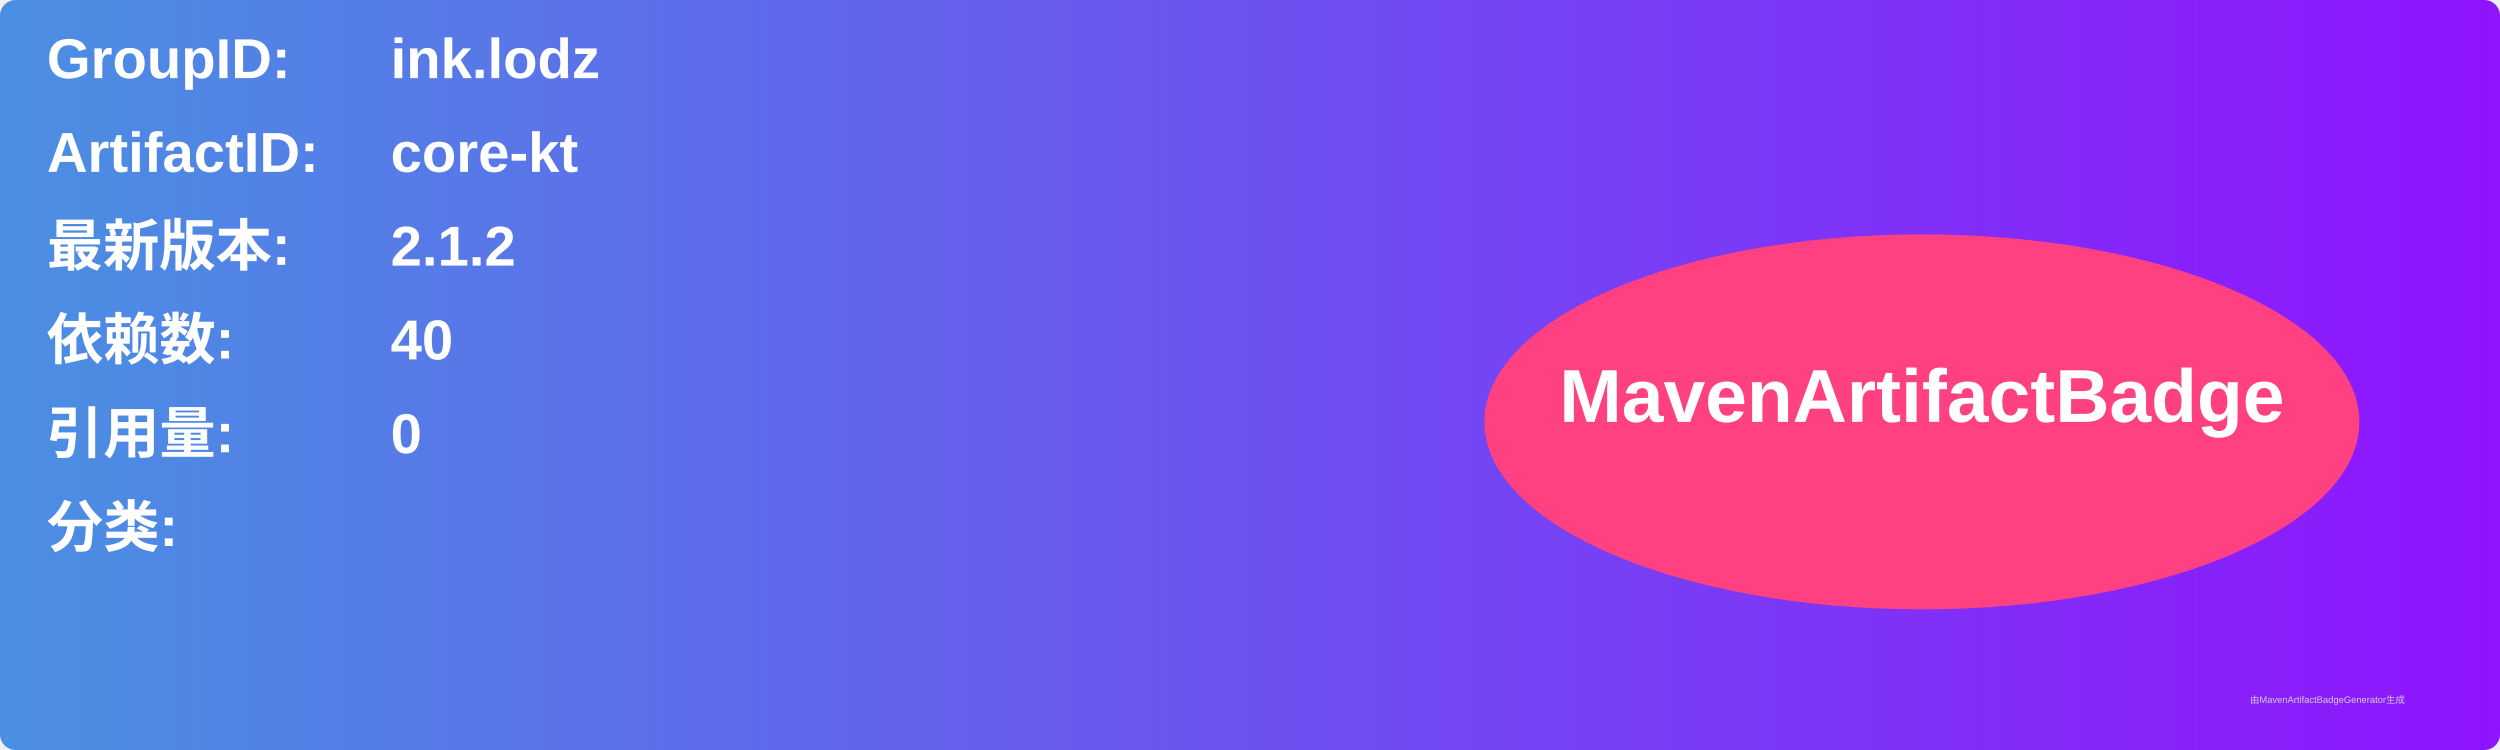
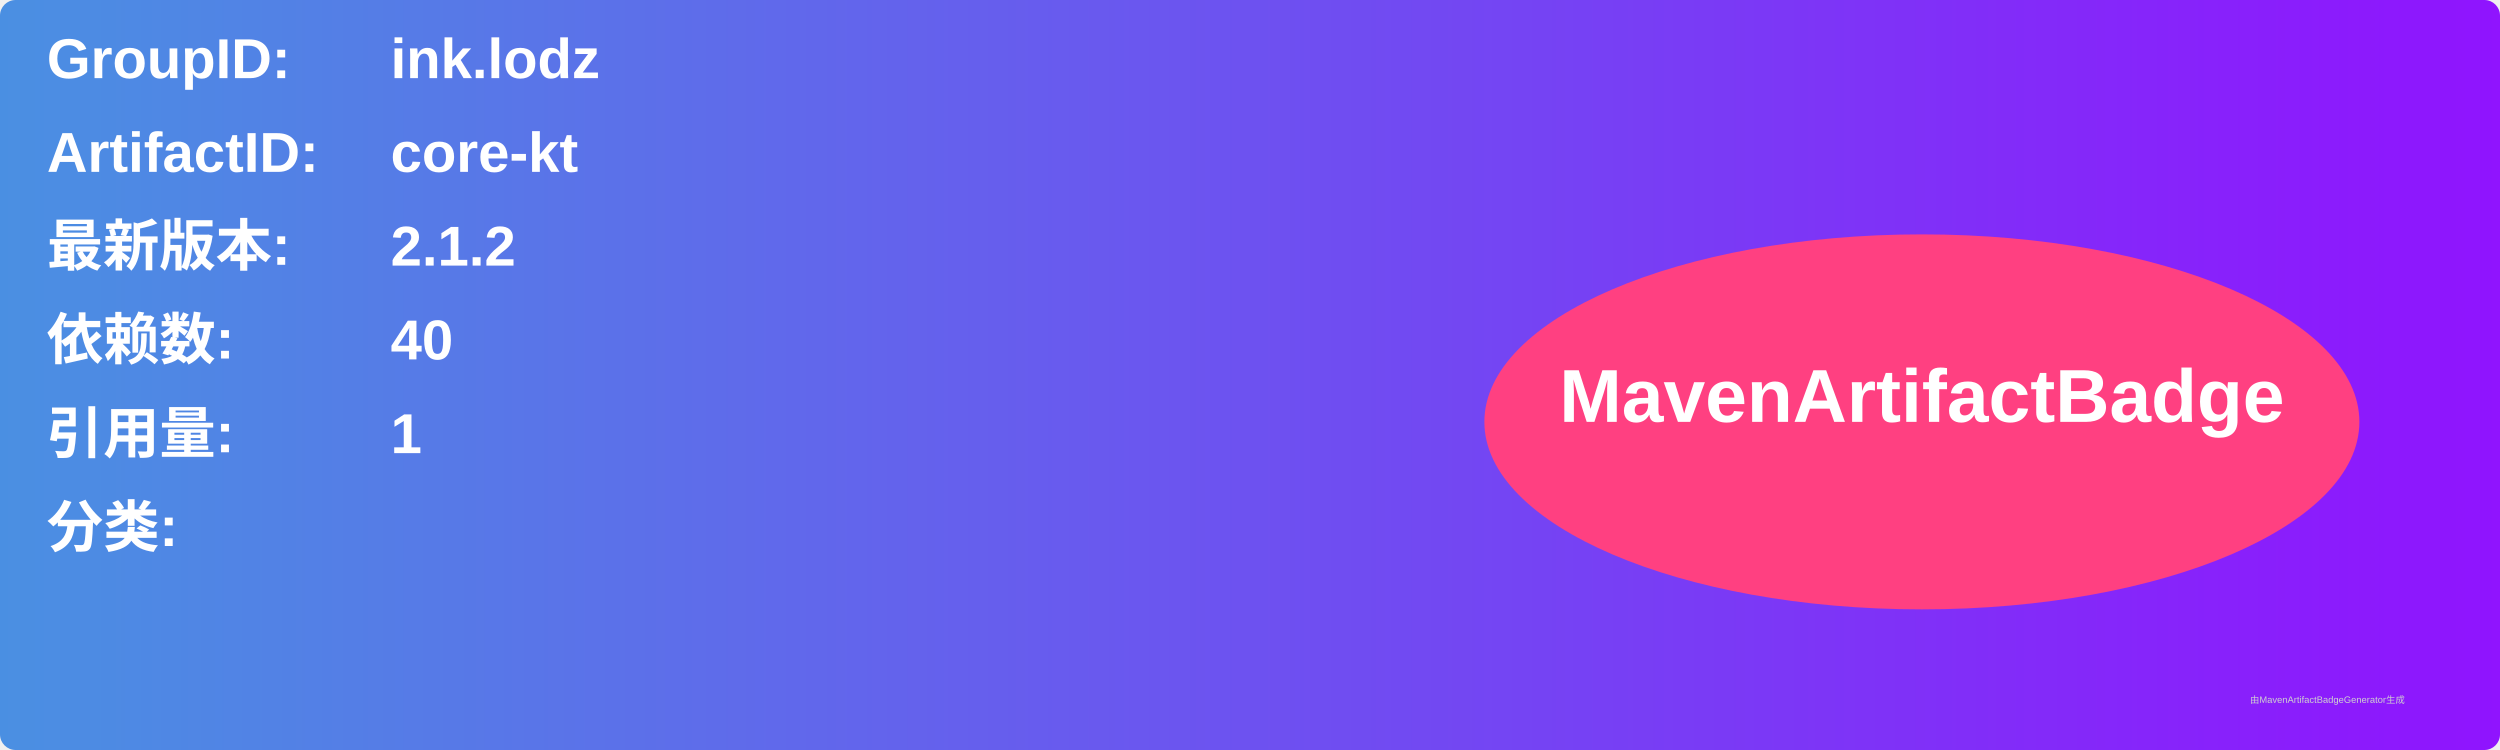
<svg xmlns="http://www.w3.org/2000/svg" width="800" height="240" viewBox="0 0 800 240">
  <linearGradient id="grad" x1="0%" y1="0%" x2="100%" y2="0%">
    <stop offset="0%" stop-color="#4a90e2" />
    <stop offset="100%" stop-color="#9013fe" />
  </linearGradient>
  <rect width="100%" height="100%" rx="5" ry="5" fill="url(#grad)" />
  <g transform="translate(15, 15)">
    <text x="0" y="10" font-family="Arial" font-size="18" fill="white" font-weight="bold" width="260">GroupID:</text>
    <text x="110" y="10" font-family="Arial" font-size="18" fill="white" font-weight="bold" width="460">ink.lodz</text>
    <text x="0" y="40" font-family="Arial" font-size="18" fill="white" font-weight="bold" width="260">ArtifactID:</text>
    <text x="110" y="40" font-family="Arial" font-size="18" fill="white" font-weight="bold" width="460">core-kt</text>
    <text x="0" y="70" font-family="Arial" font-size="18" fill="white" font-weight="bold">最新版本:</text>
    <text x="110" y="70" font-family="Arial" font-size="18" fill="white" font-weight="bold">
      <tspan font-weight="bold">2.1.2</tspan>
    </text>
    <text x="0" y="100" font-family="Arial" font-size="18" fill="white" font-weight="bold">依赖数: </text>
    <text x="110" y="100" font-family="Arial" font-size="18" fill="white">
      <tspan font-weight="bold">40</tspan>
    </text>
    <text x="0" y="130" font-family="Arial" font-size="18" fill="white" font-weight="bold">引用量: </text>
    <text x="110" y="130" font-family="Arial" font-size="18" fill="white">
-       <tspan font-weight="bold">0</tspan>
+       <tspan font-weight="bold">1</tspan>
    </text>
    <text x="0" y="160" font-family="Arial" font-size="18" fill="white" font-weight="bold">分类:</text>
    <text x="10" y="190" font-family="Arial" font-size="10" fill="white">
      <tspan font-weight="bold" />
    </text>
    <ellipse cx="600" cy="120" rx="140" ry="60" fill="#ff4081" />
    <text x="600" y="120" text-anchor="middle" font-family="Arial" font-size="24" fill="white" font-weight="bold">MavenArtifactBadge</text>
  </g>
  <text x="720" y="225" font-family="Arial" font-size="3" fill="#d0d0d0">由MavenArtifactBadgeGenerator生成</text>
</svg>
